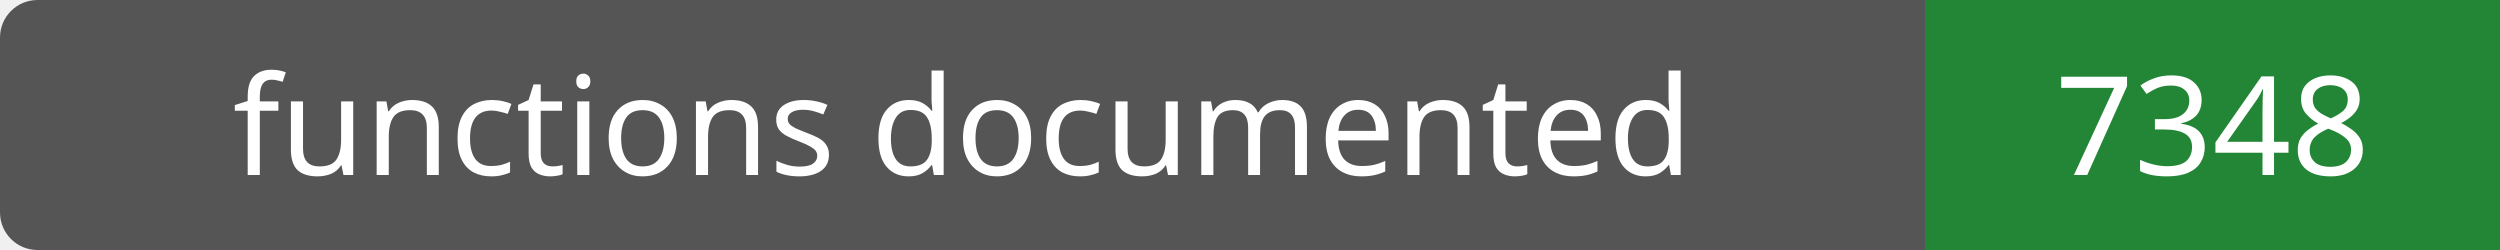
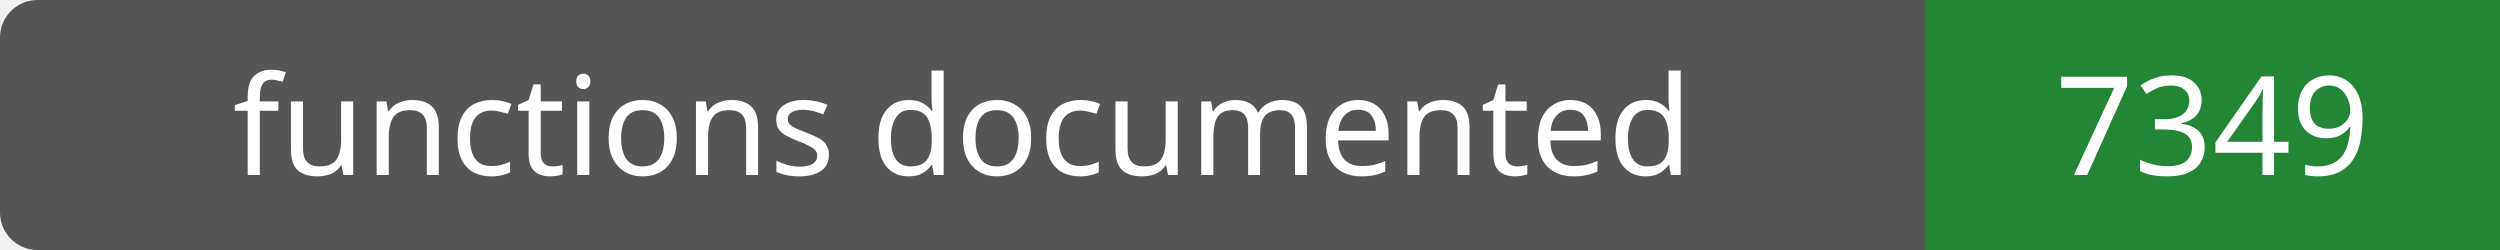
- <svg xmlns="http://www.w3.org/2000/svg" width="200" height="20" role="img" aria-label="functions documented: 7348">
+ <svg xmlns="http://www.w3.org/2000/svg" width="200" height="20" role="img" aria-label="functions documented: 7349">
  <rect width="200" height="20" rx="3" fill="#555" />
  <path fill="#238636" d="M154 0h46v20H154z" />
  <g fill="#fff" text-anchor="middle" font-family="Verdana,sans-serif" font-size="11">
    <text x="77.0" y="14">functions documented</text>
-     <text x="177.0" y="14">7348</text>
+     <text x="177.0" y="14">7349</text>
  </g>
</svg>
